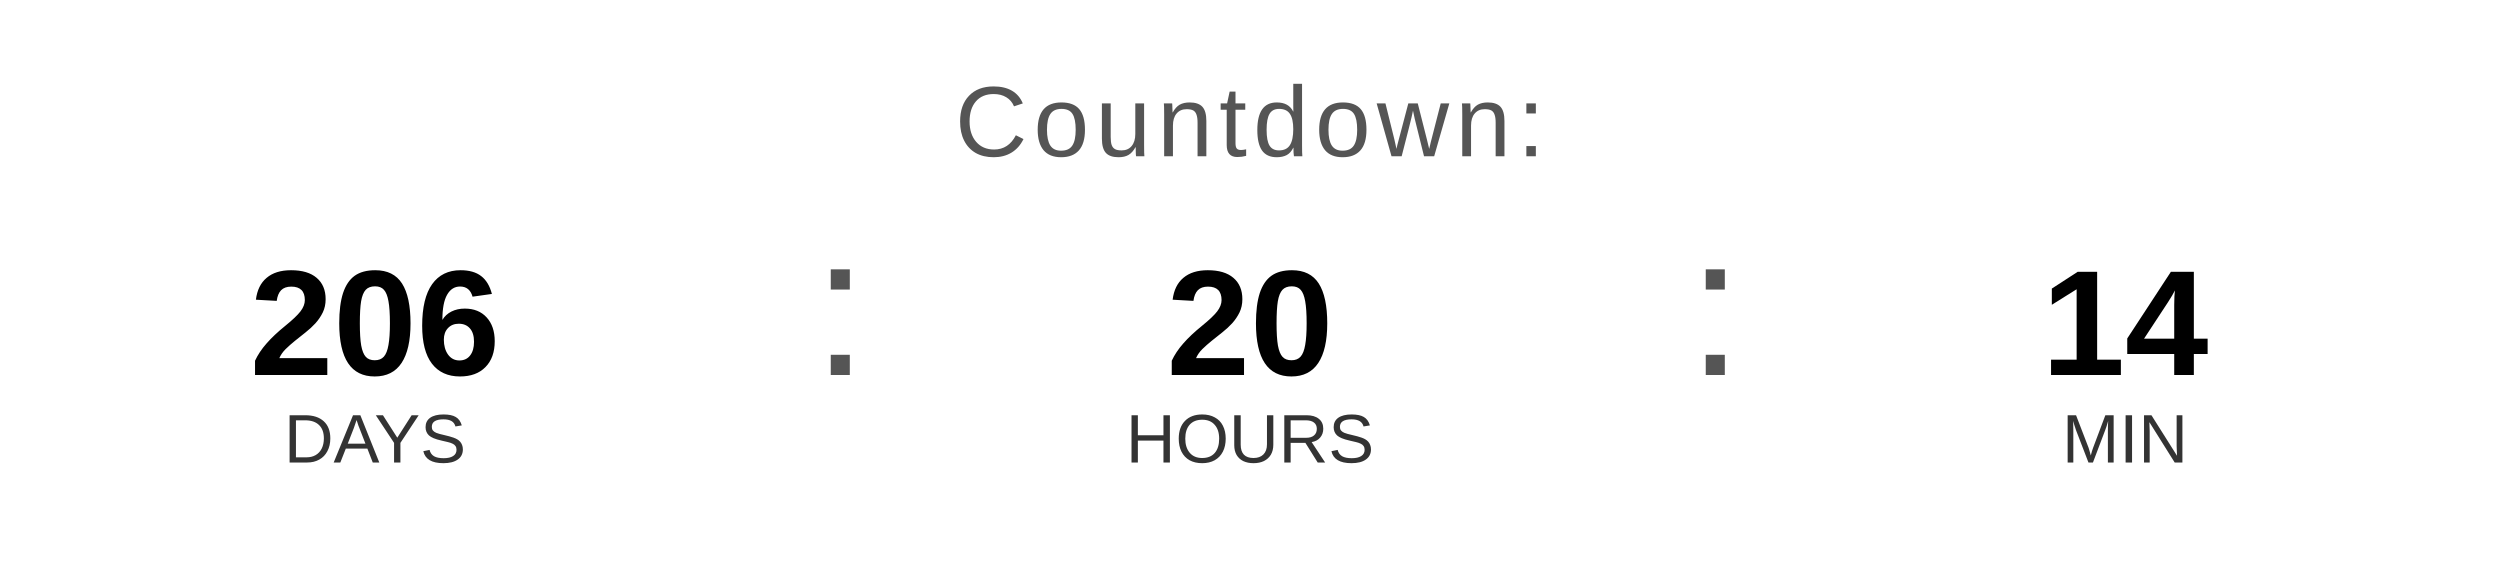
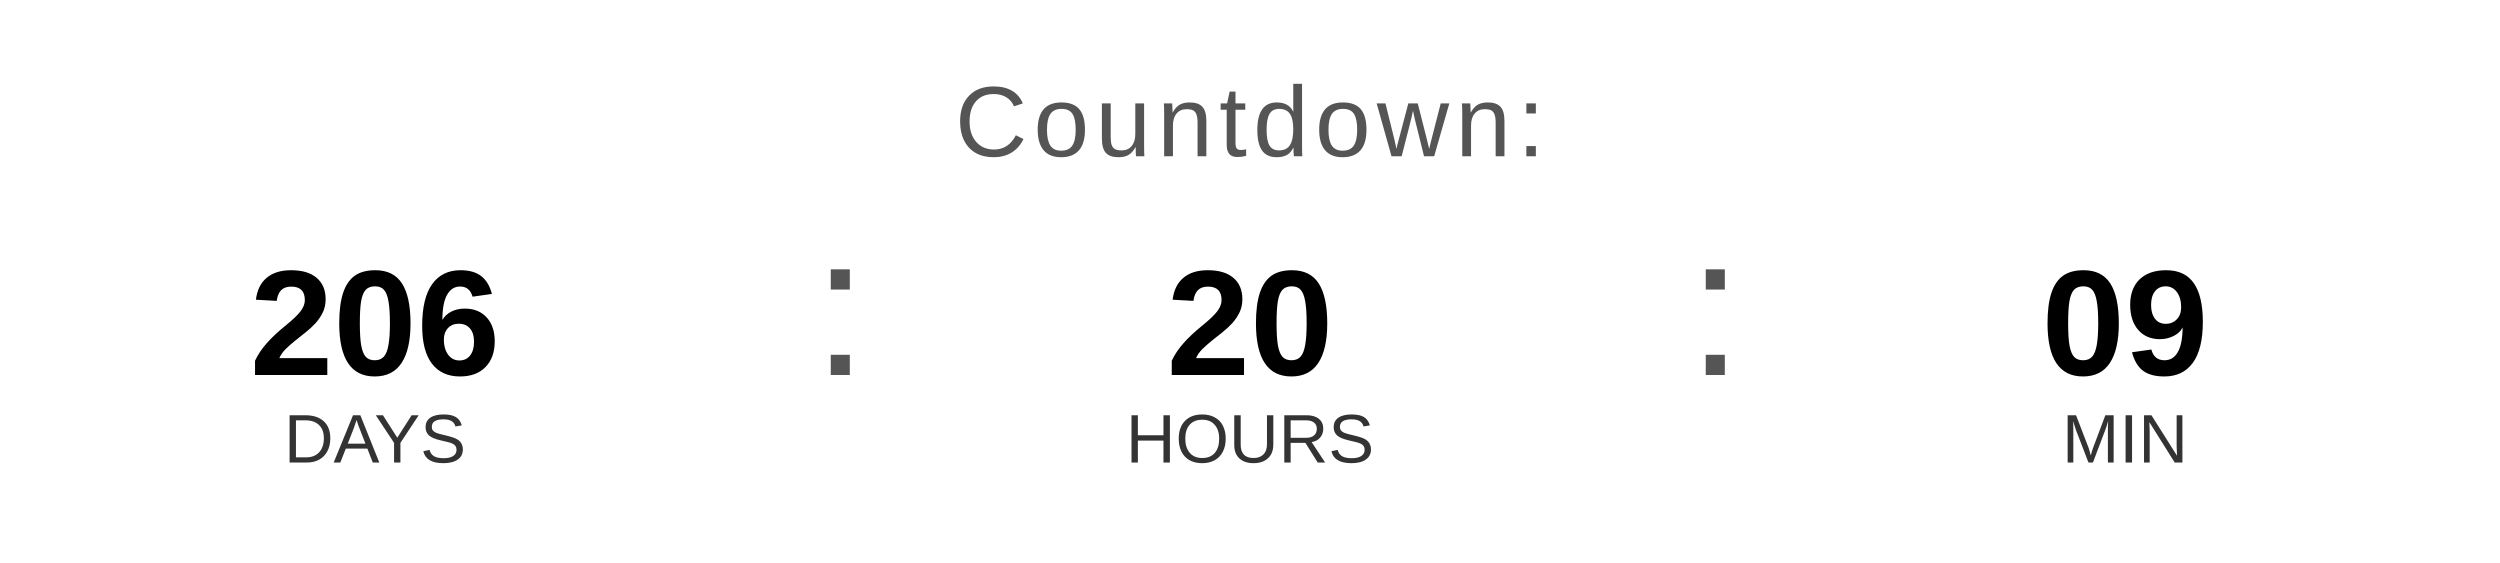
<svg xmlns="http://www.w3.org/2000/svg" width="400" height="90" viewBox="0 0 400 90">
  <text x="200" y="25" font-family="Arial, Helvetica, sans-serif" font-size="16" fill="#555555" text-anchor="middle" letter-spacing="1">
    Countdown:
  </text>
  <text x="60" y="60" font-family="Arial, Helvetica, sans-serif" font-size="24" font-weight="bold" fill="#000000" text-anchor="middle">206</text>
  <text x="60" y="74" font-family="Arial, Helvetica, sans-serif" font-size="11" fill="#333333" text-anchor="middle">DAYS</text>
  <text x="130" y="60" font-family="Arial, sans-serif" font-size="32" fill="#555555">:</text>
  <text x="200" y="60" font-family="Arial, Helvetica, sans-serif" font-size="24" font-weight="bold" fill="#000000" text-anchor="middle">20</text>
  <text x="200" y="74" font-family="Arial, Helvetica, sans-serif" font-size="11" fill="#333333" text-anchor="middle">HOURS</text>
  <text x="270" y="60" font-family="Arial, sans-serif" font-size="32" fill="#555555">:</text>
-   <text x="340" y="60" font-family="Arial, Helvetica, sans-serif" font-size="24" font-weight="bold" fill="#000000" text-anchor="middle">14</text>
+   <text x="340" y="60" font-family="Arial, Helvetica, sans-serif" font-size="24" font-weight="bold" fill="#000000" text-anchor="middle">09</text>
  <text x="340" y="74" font-family="Arial, Helvetica, sans-serif" font-size="11" fill="#333333" text-anchor="middle">MIN</text>
</svg>
